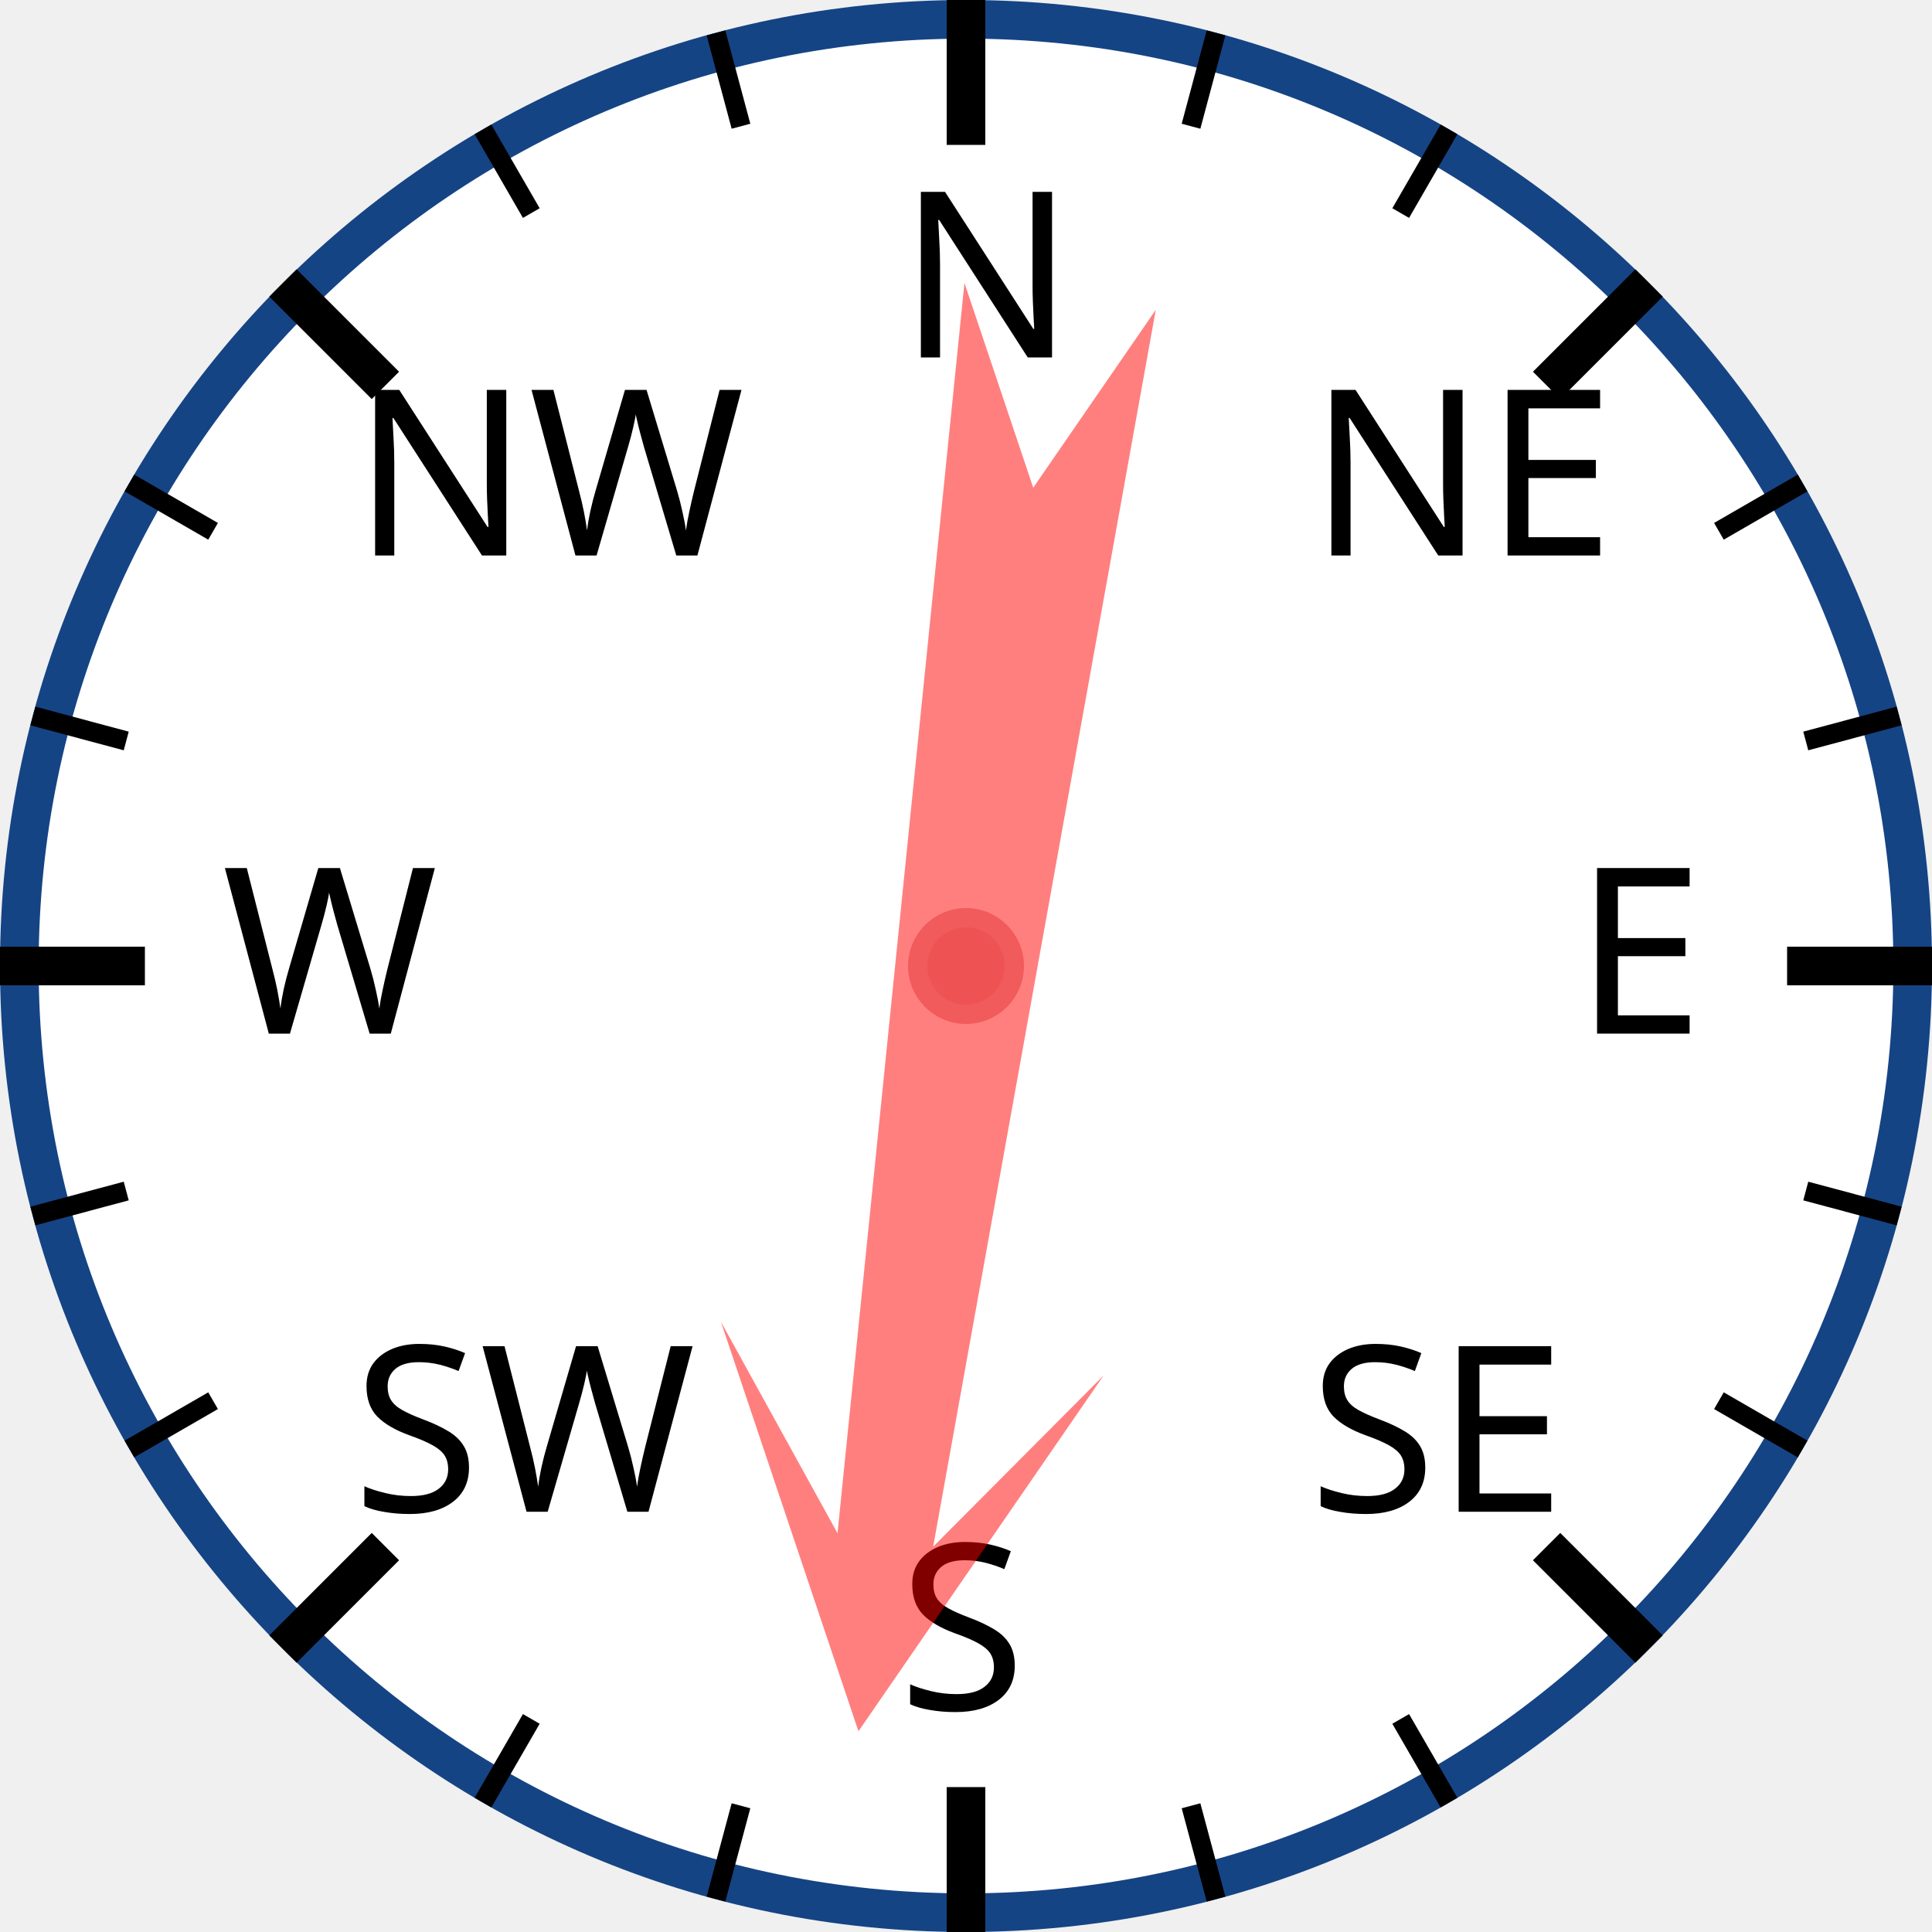
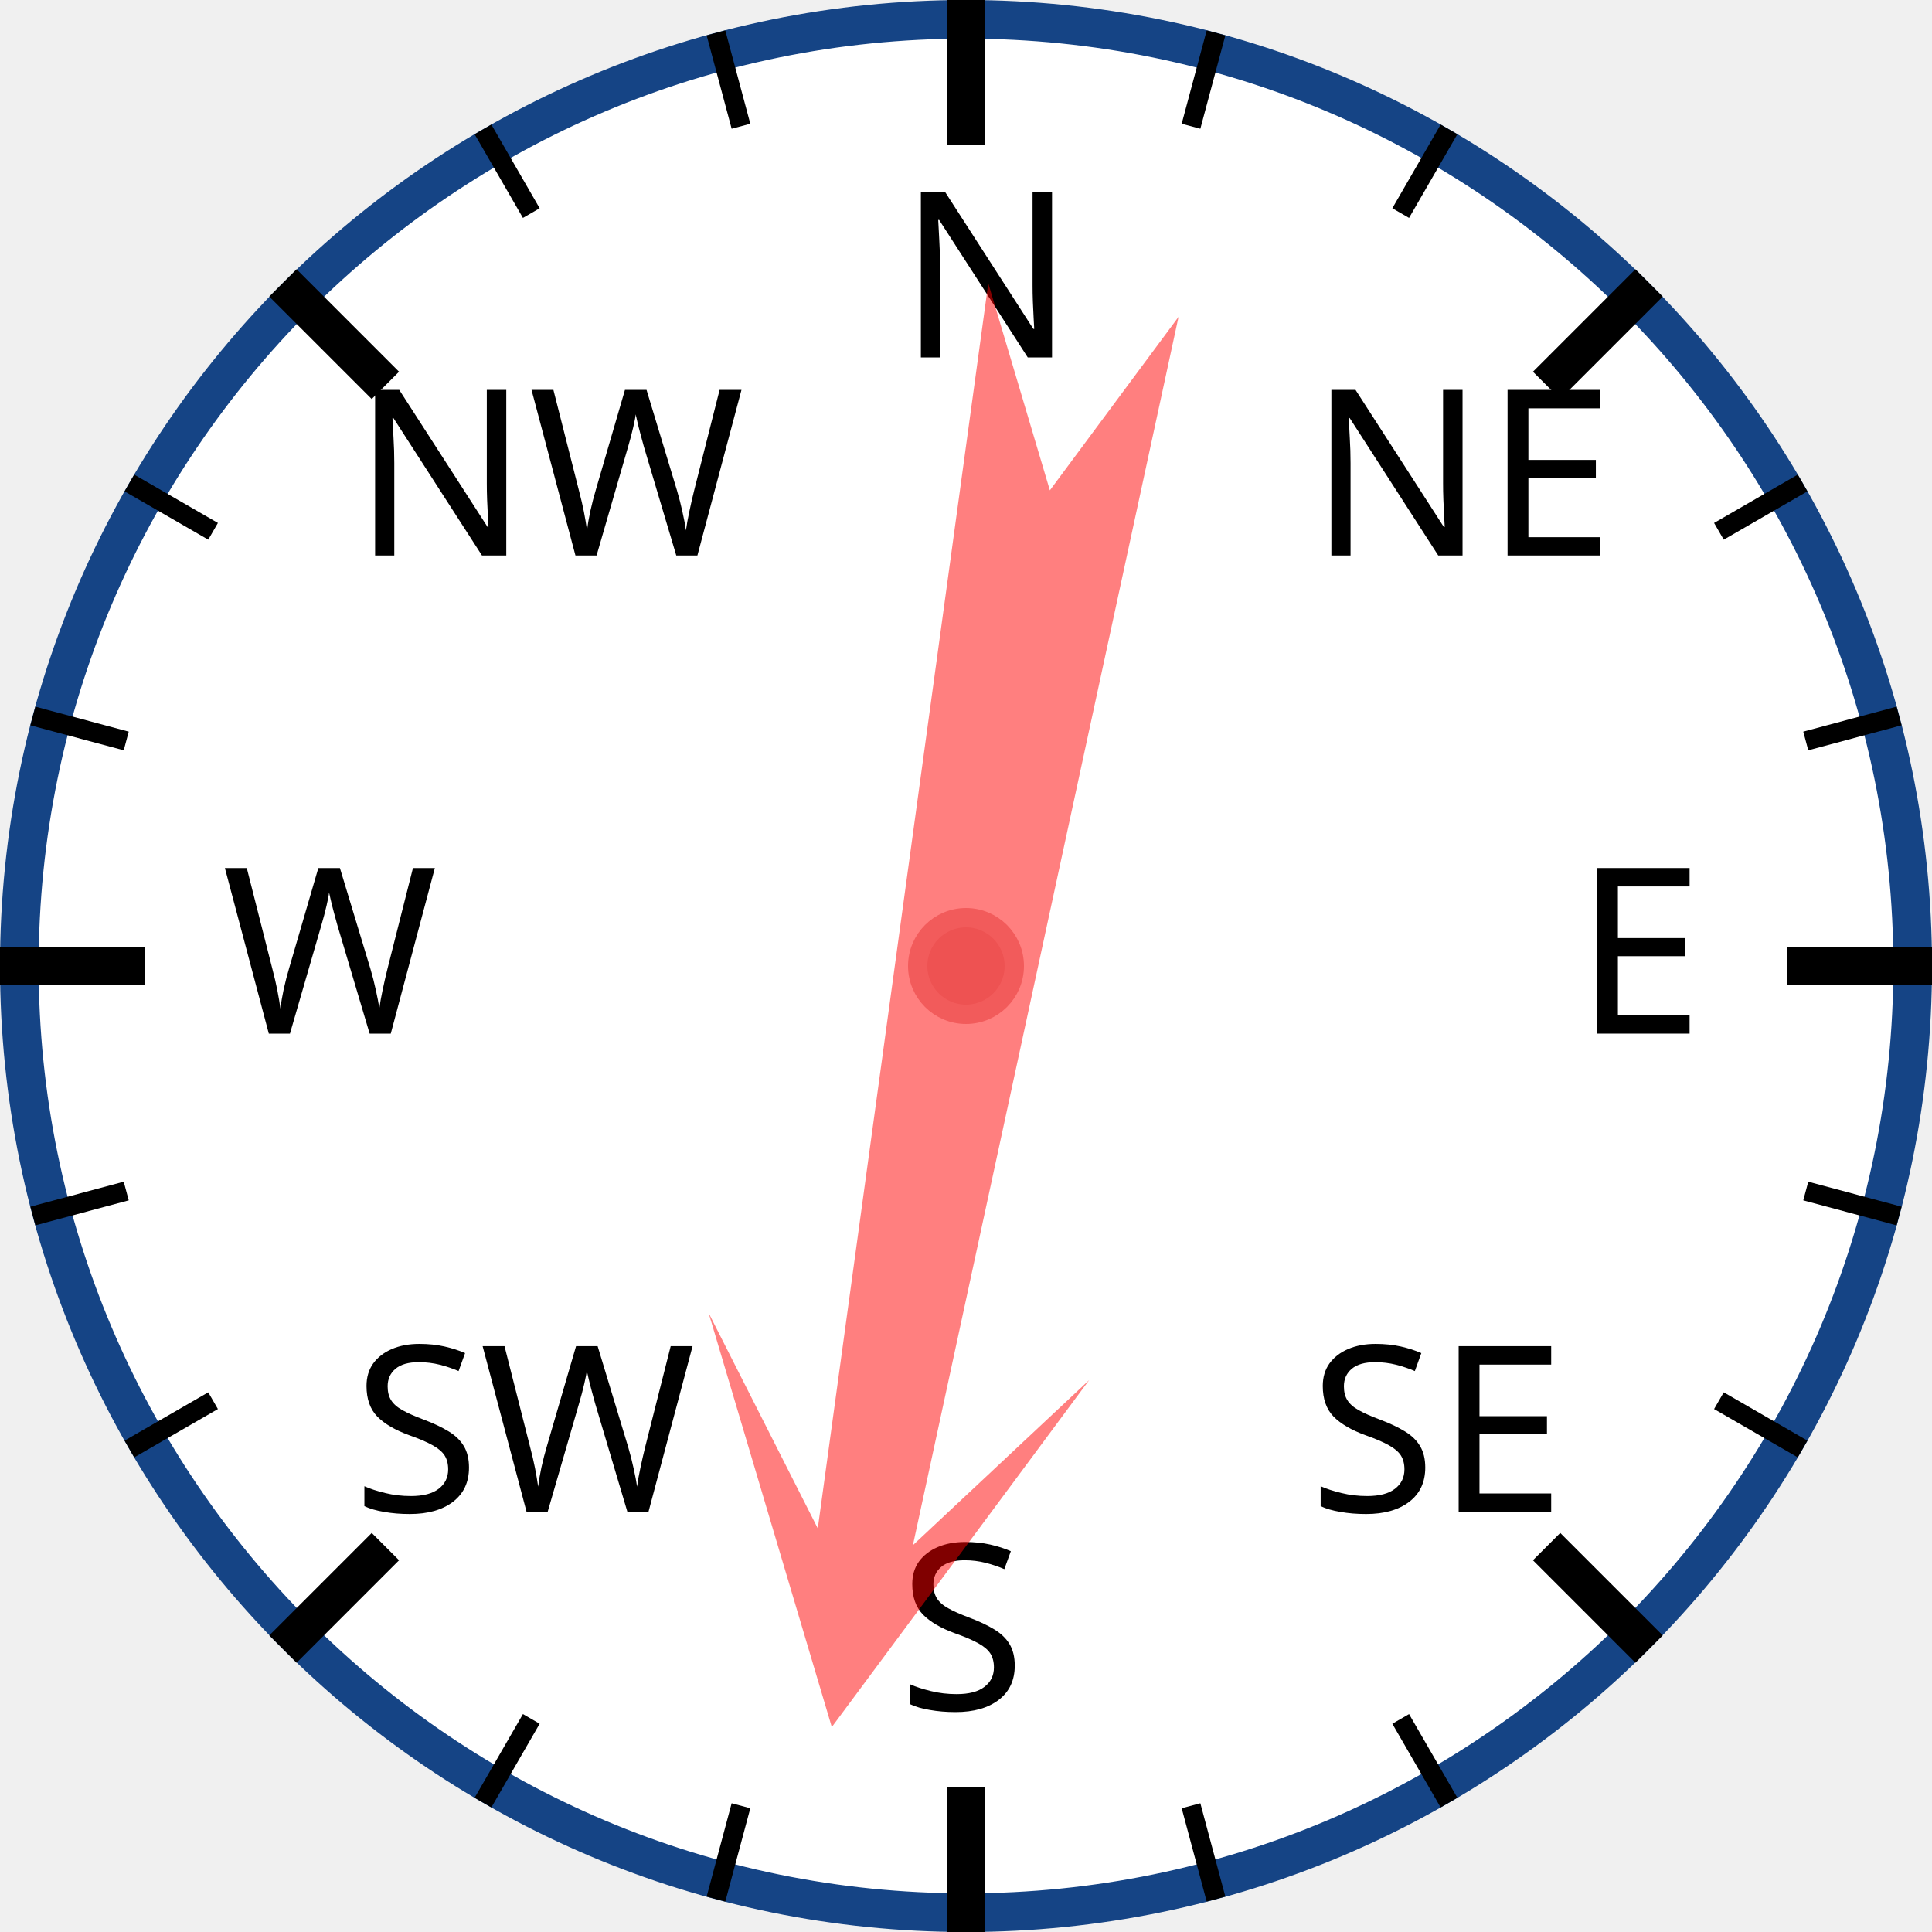
<svg xmlns="http://www.w3.org/2000/svg" width="120px" height="120px" viewBox="0 0 200 200">
  <circle cx="100" cy="100" r="98" style="fill: white; stroke: #154485; stroke-width: 4;" />
  <text x="93.0" y="37.0" style="font-family: sans-serif; font-size: 18pt;">N</text>
  <line x1="100.0" y1="0.0" x2="100.0" y2="15.0" style="stroke: black; stroke-width: 4;" />
  <line x1="74.118" y1="3.407" x2="76.706" y2="13.067" style="stroke: black; stroke-width: 2;" />
  <line x1="50" y1="13.397" x2="55" y2="22.058" style="stroke: black; stroke-width: 2;" />
  <text x="36.503" y="57.503" style="font-family: sans-serif; font-size: 18pt;">NW</text>
  <line x1="29.289" y1="29.289" x2="39.896" y2="39.896" style="stroke: black; stroke-width: 4;" />
  <line x1="13.397" y1="50" x2="22.058" y2="55" style="stroke: black; stroke-width: 2;" />
  <line x1="3.407" y1="74.118" x2="13.067" y2="76.706" style="stroke: black; stroke-width: 2;" />
  <text x="23.0" y="107.0" style="font-family: sans-serif; font-size: 18pt;">W</text>
  <line x1="0.0" y1="100.0" x2="15.0" y2="100.0" style="stroke: black; stroke-width: 4;" />
  <line x1="3.407" y1="125.882" x2="13.067" y2="123.294" style="stroke: black; stroke-width: 2;" />
  <line x1="13.397" y1="150" x2="22.058" y2="145" style="stroke: black; stroke-width: 2;" />
  <text x="36.503" y="156.497" style="font-family: sans-serif; font-size: 18pt;">SW</text>
  <line x1="29.289" y1="170.711" x2="39.896" y2="160.104" style="stroke: black; stroke-width: 4;" />
  <line x1="50" y1="186.603" x2="55" y2="177.942" style="stroke: black; stroke-width: 2;" />
  <line x1="74.118" y1="196.593" x2="76.706" y2="186.933" style="stroke: black; stroke-width: 2;" />
  <text x="93" y="177.0" style="font-family: sans-serif; font-size: 18pt;">S</text>
  <line x1="100" y1="200.0" x2="100" y2="185.0" style="stroke: black; stroke-width: 4;" />
  <line x1="125.882" y1="196.593" x2="123.294" y2="186.933" style="stroke: black; stroke-width: 2;" />
  <line x1="150.0" y1="186.603" x2="145.0" y2="177.942" style="stroke: black; stroke-width: 2;" />
  <text x="135.497" y="156.497" style="font-family: sans-serif; font-size: 18pt;">SE</text>
  <line x1="170.711" y1="170.711" x2="160.104" y2="160.104" style="stroke: black; stroke-width: 4;" />
  <line x1="186.603" y1="150" x2="177.942" y2="145" style="stroke: black; stroke-width: 2;" />
  <line x1="196.593" y1="125.882" x2="186.933" y2="123.294" style="stroke: black; stroke-width: 2;" />
  <text x="163.0" y="107" style="font-family: sans-serif; font-size: 18pt;">E</text>
  <line x1="200.0" y1="100" x2="185.0" y2="100" style="stroke: black; stroke-width: 4;" />
  <line x1="196.593" y1="74.118" x2="186.933" y2="76.706" style="stroke: black; stroke-width: 2;" />
  <line x1="186.603" y1="50" x2="177.942" y2="55" style="stroke: black; stroke-width: 2;" />
  <text x="135.497" y="57.503" style="font-family: sans-serif; font-size: 18pt;">NE</text>
  <line x1="170.711" y1="29.289" x2="160.104" y2="39.896" style="stroke: black; stroke-width: 4;" />
  <line x1="150" y1="13.397" x2="145" y2="22.058" style="stroke: black; stroke-width: 2;" />
  <line x1="125.882" y1="3.407" x2="123.294" y2="13.067" style="stroke: black; stroke-width: 2;" />
-   <polygon points="100 20 120 60 105 40 110 170 100 150 90 170 95 40 80 60" style="fill: red; fill-opacity: 0.5;" transform="rotate(188,100,100)" />
+   <polygon points="100 20 120 60 105 40 110 170 100 150 90 170 95 40 80 60" style="fill: red; fill-opacity: 0.5;" transform="rotate(190,100,100)" />
  <circle cx="100" cy="100" r="5" style="fill: #EE5252; stroke: #F25B5B; stroke-width: 2;" />
</svg>
